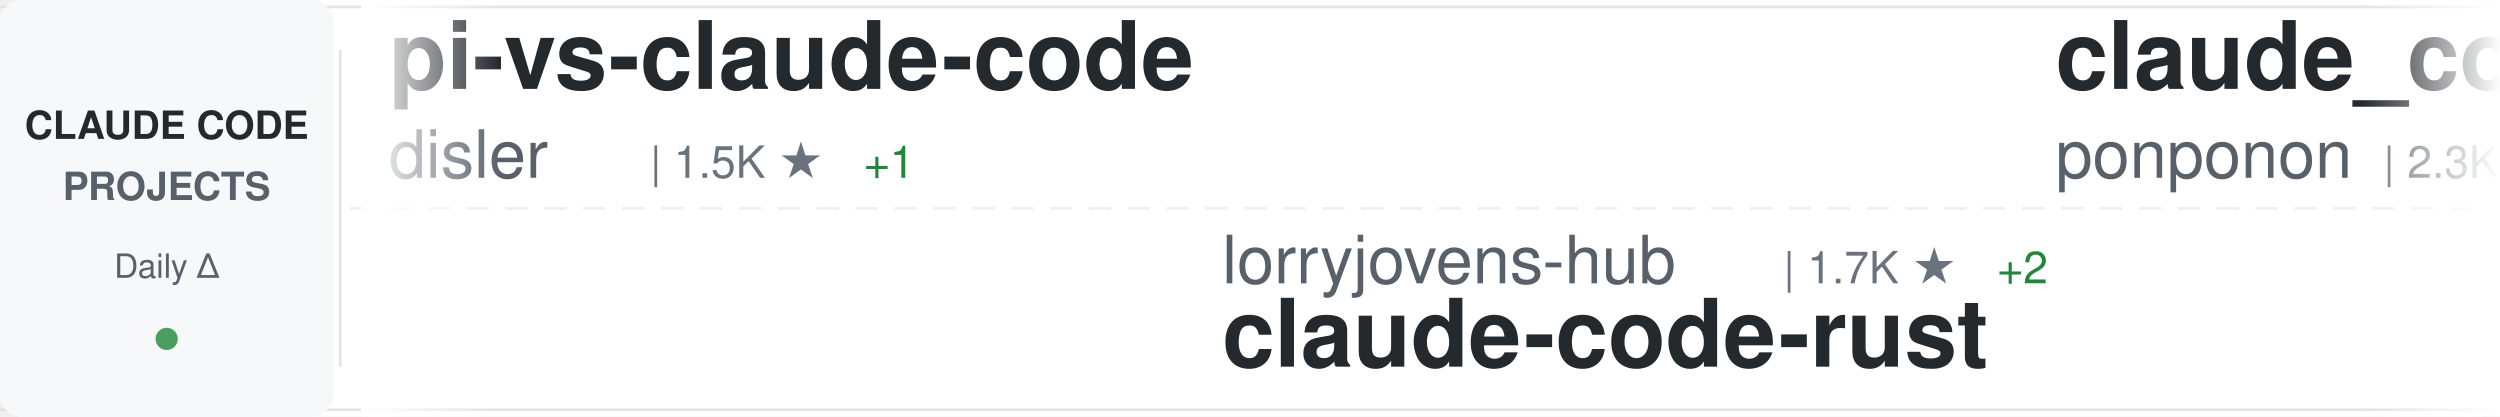
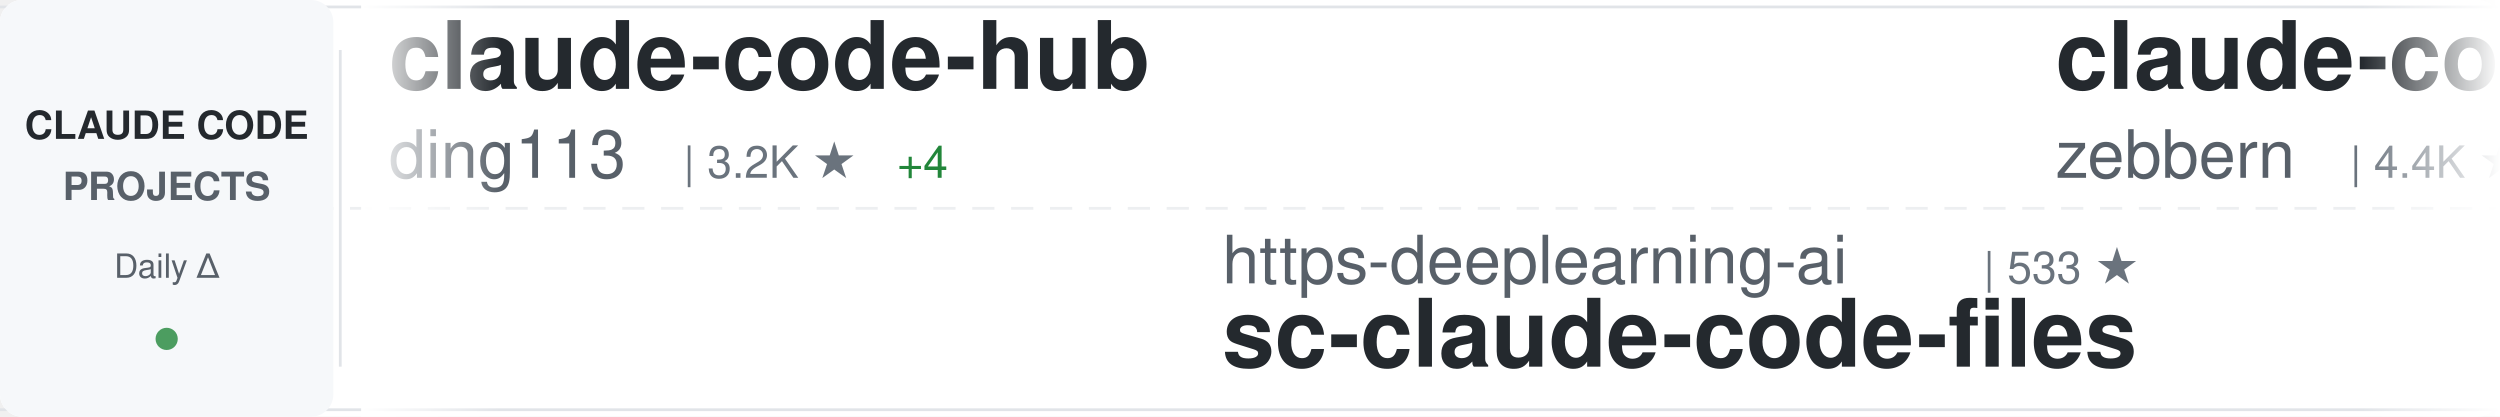
<svg xmlns="http://www.w3.org/2000/svg" width="900" height="150">
  <defs>
    <linearGradient id="awesomeLeftFade" x1="0%" y1="0%" x2="100%" y2="0%">
      <stop offset="0%" style="stop-color:#ffffff;stop-opacity:1" />
      <stop offset="100%" style="stop-color:#ffffff;stop-opacity:0" />
    </linearGradient>
    <linearGradient id="awesomeRightFade" x1="0%" y1="0%" x2="100%" y2="0%">
      <stop offset="0%" style="stop-color:#ffffff;stop-opacity:0" />
      <stop offset="100%" style="stop-color:#ffffff;stop-opacity:1" />
    </linearGradient>
  </defs>
  <rect width="900" height="150" fill="#ffffff" rx="8" />
  <rect x="0" y="2" width="900" height="1" fill="#e1e4e8" />
  <rect x="0" y="147" width="900" height="1" fill="#e1e4e8" />
  <line x1="0" y1="75" x2="900" y2="75" stroke="#e1e4e8" stroke-width="1" stroke-dasharray="8 6" opacity="0.6" />
  <rect x="0" y="0" width="120" height="150" fill="#f6f8fa" rx="8" />
  <text x="60" y="50" font-family="-apple-system, BlinkMacSystemFont, 'Segoe UI', Helvetica, Arial, sans-serif" font-size="14" font-weight="600" fill="#24292e" text-anchor="middle">CLAUDE CODE</text>
  <text x="60" y="72" font-family="-apple-system, BlinkMacSystemFont, 'Segoe UI', Helvetica, Arial, sans-serif" font-size="14" font-weight="600" fill="#586069" text-anchor="middle">PROJECTS</text>
  <text x="60" y="100" font-family="-apple-system, BlinkMacSystemFont, 'Segoe UI', Helvetica, Arial, sans-serif" font-size="12" font-weight="500" fill="#586069" text-anchor="middle">Daily Δ</text>
  <circle cx="60" cy="122" r="4" fill="#22863a" opacity="0.8" />
  <rect x="122" y="18" width="1" height="114" fill="#e1e4e8" />
  <clipPath id="awesomeTickerClip">
    <rect x="130" y="0" width="770" height="150" />
  </clipPath>
  <g clip-path="url(#awesomeTickerClip)">
    <g id="awesomeTickerItems">
      <animateTransform attributeName="transform" attributeType="XML" type="translate" from="0 0" to="-3000 0" dur="54s" repeatCount="indefinite" />
      <g transform="translate(0, 0)">
-         <text x="140" y="32" font-family="-apple-system, BlinkMacSystemFont, 'Segoe UI', Helvetica, Arial, sans-serif" font-size="34" font-weight="600" fill="#24292e">pi-vs-claude-code</text>
-         <text x="140" y="64" font-family="-apple-system, BlinkMacSystemFont, 'Segoe UI', Helvetica, Arial, sans-serif" font-size="24" font-weight="400" fill="#586069">disler</text>
-         <text x="234" y="64" font-family="-apple-system, BlinkMacSystemFont, 'Segoe UI', Helvetica, Arial, sans-serif" font-size="16" font-weight="500" fill="#6a737d">| 1.5K ★</text>
-         <text x="311" y="64" font-family="-apple-system, BlinkMacSystemFont, 'Segoe UI', Helvetica, Arial, sans-serif" font-size="16" font-weight="500" fill="#22863a"> +1</text>
+         <text x="140" y="32" font-family="-apple-system, BlinkMacSystemFont, 'Segoe UI', Helvetica, Arial, sans-serif" font-size="34" font-weight="600" fill="#24292e">claude-code-hub</text>
+         <text x="140" y="64" font-family="-apple-system, BlinkMacSystemFont, 'Segoe UI', Helvetica, Arial, sans-serif" font-size="24" font-weight="400" fill="#586069">ding113</text>
+         <text x="246" y="64" font-family="-apple-system, BlinkMacSystemFont, 'Segoe UI', Helvetica, Arial, sans-serif" font-size="16" font-weight="500" fill="#6a737d">| 3.2K ★</text>
+         <text x="323" y="64" font-family="-apple-system, BlinkMacSystemFont, 'Segoe UI', Helvetica, Arial, sans-serif" font-size="16" font-weight="500" fill="#22863a"> +4</text>
      </g>
      <g transform="translate(300, 0)">
-         <text x="140" y="102" font-family="-apple-system, BlinkMacSystemFont, 'Segoe UI', Helvetica, Arial, sans-serif" font-size="24" font-weight="400" fill="#586069">lorryjovens-hub</text>
-         <text x="342" y="102" font-family="-apple-system, BlinkMacSystemFont, 'Segoe UI', Helvetica, Arial, sans-serif" font-size="16" font-weight="500" fill="#6a737d">| 1.7K ★</text>
-         <text x="419" y="102" font-family="-apple-system, BlinkMacSystemFont, 'Segoe UI', Helvetica, Arial, sans-serif" font-size="16" font-weight="500" fill="#22863a"> +2</text>
-         <text x="140" y="132" font-family="-apple-system, BlinkMacSystemFont, 'Segoe UI', Helvetica, Arial, sans-serif" font-size="34" font-weight="600" fill="#24292e">claude-code-rust</text>
+         <text x="140" y="102" font-family="-apple-system, BlinkMacSystemFont, 'Segoe UI', Helvetica, Arial, sans-serif" font-size="24" font-weight="400" fill="#586069">https-deeplearning-ai</text>
+         <text x="414" y="102" font-family="-apple-system, BlinkMacSystemFont, 'Segoe UI', Helvetica, Arial, sans-serif" font-size="16" font-weight="500" fill="#6a737d">| 533 ★</text>
+         <text x="140" y="132" font-family="-apple-system, BlinkMacSystemFont, 'Segoe UI', Helvetica, Arial, sans-serif" font-size="34" font-weight="600" fill="#24292e">sc-claude-code-files</text>
      </g>
      <g transform="translate(600, 0)">
-         <text x="140" y="32" font-family="-apple-system, BlinkMacSystemFont, 'Segoe UI', Helvetica, Arial, sans-serif" font-size="34" font-weight="600" fill="#24292e">claude_code_src</text>
-         <text x="140" y="64" font-family="-apple-system, BlinkMacSystemFont, 'Segoe UI', Helvetica, Arial, sans-serif" font-size="24" font-weight="400" fill="#586069">ponponon</text>
-         <text x="258" y="64" font-family="-apple-system, BlinkMacSystemFont, 'Segoe UI', Helvetica, Arial, sans-serif" font-size="16" font-weight="500" fill="#6a737d">| 2.3K ★</text>
-         <text x="335" y="64" font-family="-apple-system, BlinkMacSystemFont, 'Segoe UI', Helvetica, Arial, sans-serif" font-size="16" font-weight="500" fill="#22863a"> +1</text>
+         <text x="140" y="32" font-family="-apple-system, BlinkMacSystemFont, 'Segoe UI', Helvetica, Arial, sans-serif" font-size="34" font-weight="600" fill="#24292e">claude-code-guide</text>
+         <text x="140" y="64" font-family="-apple-system, BlinkMacSystemFont, 'Segoe UI', Helvetica, Arial, sans-serif" font-size="24" font-weight="400" fill="#586069">zebbern</text>
+         <text x="246" y="64" font-family="-apple-system, BlinkMacSystemFont, 'Segoe UI', Helvetica, Arial, sans-serif" font-size="16" font-weight="500" fill="#6a737d">| 4.4K ★</text>
      </g>
      <g transform="translate(900, 0)">
-         <text x="140" y="102" font-family="-apple-system, BlinkMacSystemFont, 'Segoe UI', Helvetica, Arial, sans-serif" font-size="24" font-weight="400" fill="#586069">SeemSeam</text>
-         <text x="258" y="102" font-family="-apple-system, BlinkMacSystemFont, 'Segoe UI', Helvetica, Arial, sans-serif" font-size="16" font-weight="500" fill="#6a737d">| 3.2K ★</text>
-         <text x="335" y="102" font-family="-apple-system, BlinkMacSystemFont, 'Segoe UI', Helvetica, Arial, sans-serif" font-size="16" font-weight="500" fill="#22863a"> +7</text>
-         <text x="140" y="132" font-family="-apple-system, BlinkMacSystemFont, 'Segoe UI', Helvetica, Arial, sans-serif" font-size="34" font-weight="600" fill="#24292e">claude_codex_bridge</text>
+         <text x="140" y="102" font-family="-apple-system, BlinkMacSystemFont, 'Segoe UI', Helvetica, Arial, sans-serif" font-size="24" font-weight="400" fill="#586069">Windy3f3f3f3f</text>
+         <text x="318" y="102" font-family="-apple-system, BlinkMacSystemFont, 'Segoe UI', Helvetica, Arial, sans-serif" font-size="16" font-weight="500" fill="#6a737d">| 2.2K ★</text>
+         <text x="395" y="102" font-family="-apple-system, BlinkMacSystemFont, 'Segoe UI', Helvetica, Arial, sans-serif" font-size="16" font-weight="500" fill="#22863a"> +9</text>
+         <text x="140" y="132" font-family="-apple-system, BlinkMacSystemFont, 'Segoe UI', Helvetica, Arial, sans-serif" font-size="34" font-weight="600" fill="#24292e">claude-code-from-scratch</text>
      </g>
      <g transform="translate(1200, 0)">
-         <text x="140" y="32" font-family="-apple-system, BlinkMacSystemFont, 'Segoe UI', Helvetica, Arial, sans-serif" font-size="34" font-weight="600" fill="#24292e">claude-code-tudou</text>
-         <text x="140" y="64" font-family="-apple-system, BlinkMacSystemFont, 'Segoe UI', Helvetica, Arial, sans-serif" font-size="24" font-weight="400" fill="#586069">AICoderTudou</text>
-         <text x="306" y="64" font-family="-apple-system, BlinkMacSystemFont, 'Segoe UI', Helvetica, Arial, sans-serif" font-size="16" font-weight="500" fill="#6a737d">| 498 ★</text>
+         <text x="140" y="32" font-family="-apple-system, BlinkMacSystemFont, 'Segoe UI', Helvetica, Arial, sans-serif" font-size="34" font-weight="600" fill="#24292e">CLIProxyAPI</text>
+         <text x="140" y="64" font-family="-apple-system, BlinkMacSystemFont, 'Segoe UI', Helvetica, Arial, sans-serif" font-size="24" font-weight="400" fill="#586069">router-for-me</text>
+         <text x="318" y="64" font-family="-apple-system, BlinkMacSystemFont, 'Segoe UI', Helvetica, Arial, sans-serif" font-size="16" font-weight="500" fill="#6a737d">| 39.9K ★</text>
+         <text x="404" y="64" font-family="-apple-system, BlinkMacSystemFont, 'Segoe UI', Helvetica, Arial, sans-serif" font-size="16" font-weight="500" fill="#22863a"> +162</text>
      </g>
      <g transform="translate(1500, 0)">
-         <text x="140" y="102" font-family="-apple-system, BlinkMacSystemFont, 'Segoe UI', Helvetica, Arial, sans-serif" font-size="24" font-weight="400" fill="#586069">anthropics</text>
-         <text x="282" y="102" font-family="-apple-system, BlinkMacSystemFont, 'Segoe UI', Helvetica, Arial, sans-serif" font-size="16" font-weight="500" fill="#6a737d">| 5.5K ★</text>
-         <text x="359" y="102" font-family="-apple-system, BlinkMacSystemFont, 'Segoe UI', Helvetica, Arial, sans-serif" font-size="16" font-weight="500" fill="#22863a"> +5</text>
-         <text x="140" y="132" font-family="-apple-system, BlinkMacSystemFont, 'Segoe UI', Helvetica, Arial, sans-serif" font-size="34" font-weight="600" fill="#24292e">claude-code-security-rev...</text>
+         <text x="140" y="102" font-family="-apple-system, BlinkMacSystemFont, 'Segoe UI', Helvetica, Arial, sans-serif" font-size="24" font-weight="400" fill="#586069">disler</text>
+         <text x="234" y="102" font-family="-apple-system, BlinkMacSystemFont, 'Segoe UI', Helvetica, Arial, sans-serif" font-size="16" font-weight="500" fill="#6a737d">| 1.5K ★</text>
+         <text x="311" y="102" font-family="-apple-system, BlinkMacSystemFont, 'Segoe UI', Helvetica, Arial, sans-serif" font-size="16" font-weight="500" fill="#22863a"> +1</text>
+         <text x="140" y="132" font-family="-apple-system, BlinkMacSystemFont, 'Segoe UI', Helvetica, Arial, sans-serif" font-size="34" font-weight="600" fill="#24292e">pi-vs-claude-code</text>
      </g>
      <g transform="translate(1800, 0)">
-         <text x="140" y="32" font-family="-apple-system, BlinkMacSystemFont, 'Segoe UI', Helvetica, Arial, sans-serif" font-size="34" font-weight="600" fill="#24292e">claude-code-system-promp...</text>
-         <text x="140" y="64" font-family="-apple-system, BlinkMacSystemFont, 'Segoe UI', Helvetica, Arial, sans-serif" font-size="24" font-weight="400" fill="#586069">Piebald-AI</text>
-         <text x="282" y="64" font-family="-apple-system, BlinkMacSystemFont, 'Segoe UI', Helvetica, Arial, sans-serif" font-size="16" font-weight="500" fill="#6a737d">| 11.8K ★</text>
-         <text x="368" y="64" font-family="-apple-system, BlinkMacSystemFont, 'Segoe UI', Helvetica, Arial, sans-serif" font-size="16" font-weight="500" fill="#22863a"> +17</text>
+         <text x="140" y="32" font-family="-apple-system, BlinkMacSystemFont, 'Segoe UI', Helvetica, Arial, sans-serif" font-size="34" font-weight="600" fill="#24292e">ralph-claude-code</text>
+         <text x="140" y="64" font-family="-apple-system, BlinkMacSystemFont, 'Segoe UI', Helvetica, Arial, sans-serif" font-size="24" font-weight="400" fill="#586069">frankbria</text>
+         <text x="270" y="64" font-family="-apple-system, BlinkMacSystemFont, 'Segoe UI', Helvetica, Arial, sans-serif" font-size="16" font-weight="500" fill="#6a737d">| 9.5K ★</text>
+         <text x="347" y="64" font-family="-apple-system, BlinkMacSystemFont, 'Segoe UI', Helvetica, Arial, sans-serif" font-size="16" font-weight="500" fill="#22863a"> +2</text>
      </g>
      <g transform="translate(2100, 0)">
-         <text x="140" y="102" font-family="-apple-system, BlinkMacSystemFont, 'Segoe UI', Helvetica, Arial, sans-serif" font-size="24" font-weight="400" fill="#586069">kodu-ai</text>
-         <text x="246" y="102" font-family="-apple-system, BlinkMacSystemFont, 'Segoe UI', Helvetica, Arial, sans-serif" font-size="16" font-weight="500" fill="#6a737d">| 5.3K ★</text>
-         <text x="140" y="132" font-family="-apple-system, BlinkMacSystemFont, 'Segoe UI', Helvetica, Arial, sans-serif" font-size="34" font-weight="600" fill="#24292e">claude-coder</text>
+         <text x="140" y="102" font-family="-apple-system, BlinkMacSystemFont, 'Segoe UI', Helvetica, Arial, sans-serif" font-size="24" font-weight="400" fill="#586069">fuergaosi233</text>
+         <text x="306" y="102" font-family="-apple-system, BlinkMacSystemFont, 'Segoe UI', Helvetica, Arial, sans-serif" font-size="16" font-weight="500" fill="#6a737d">| 2.7K ★</text>
+         <text x="383" y="102" font-family="-apple-system, BlinkMacSystemFont, 'Segoe UI', Helvetica, Arial, sans-serif" font-size="16" font-weight="500" fill="#22863a"> +3</text>
+         <text x="140" y="132" font-family="-apple-system, BlinkMacSystemFont, 'Segoe UI', Helvetica, Arial, sans-serif" font-size="34" font-weight="600" fill="#24292e">claude-code-proxy</text>
      </g>
      <g transform="translate(2400, 0)">
-         <text x="140" y="32" font-family="-apple-system, BlinkMacSystemFont, 'Segoe UI', Helvetica, Arial, sans-serif" font-size="34" font-weight="600" fill="#24292e">claude-code-infrastructu...</text>
-         <text x="140" y="64" font-family="-apple-system, BlinkMacSystemFont, 'Segoe UI', Helvetica, Arial, sans-serif" font-size="24" font-weight="400" fill="#586069">diet103</text>
-         <text x="246" y="64" font-family="-apple-system, BlinkMacSystemFont, 'Segoe UI', Helvetica, Arial, sans-serif" font-size="16" font-weight="500" fill="#6a737d">| 9.7K ★</text>
-         <text x="323" y="64" font-family="-apple-system, BlinkMacSystemFont, 'Segoe UI', Helvetica, Arial, sans-serif" font-size="16" font-weight="500" fill="#22863a"> +3</text>
+         <text x="140" y="32" font-family="-apple-system, BlinkMacSystemFont, 'Segoe UI', Helvetica, Arial, sans-serif" font-size="34" font-weight="600" fill="#24292e">Dive-into-Claude-Code</text>
+         <text x="140" y="64" font-family="-apple-system, BlinkMacSystemFont, 'Segoe UI', Helvetica, Arial, sans-serif" font-size="24" font-weight="400" fill="#586069">VILA-Lab</text>
+         <text x="258" y="64" font-family="-apple-system, BlinkMacSystemFont, 'Segoe UI', Helvetica, Arial, sans-serif" font-size="16" font-weight="500" fill="#6a737d">| 1.9K ★</text>
+         <text x="335" y="64" font-family="-apple-system, BlinkMacSystemFont, 'Segoe UI', Helvetica, Arial, sans-serif" font-size="16" font-weight="500" fill="#22863a"> +17</text>
      </g>
      <g transform="translate(2700, 0)">
-         <text x="140" y="102" font-family="-apple-system, BlinkMacSystemFont, 'Segoe UI', Helvetica, Arial, sans-serif" font-size="24" font-weight="400" fill="#586069">krusemediallc</text>
-         <text x="318" y="102" font-family="-apple-system, BlinkMacSystemFont, 'Segoe UI', Helvetica, Arial, sans-serif" font-size="16" font-weight="500" fill="#6a737d">| 998 ★</text>
-         <text x="386" y="102" font-family="-apple-system, BlinkMacSystemFont, 'Segoe UI', Helvetica, Arial, sans-serif" font-size="16" font-weight="500" fill="#22863a"> +7</text>
-         <text x="140" y="132" font-family="-apple-system, BlinkMacSystemFont, 'Segoe UI', Helvetica, Arial, sans-serif" font-size="34" font-weight="600" fill="#24292e">arcads-claude-code</text>
+         <text x="140" y="102" font-family="-apple-system, BlinkMacSystemFont, 'Segoe UI', Helvetica, Arial, sans-serif" font-size="24" font-weight="400" fill="#586069">rohitg00</text>
+         <text x="258" y="102" font-family="-apple-system, BlinkMacSystemFont, 'Segoe UI', Helvetica, Arial, sans-serif" font-size="16" font-weight="500" fill="#6a737d">| 2.3K ★</text>
+         <text x="335" y="102" font-family="-apple-system, BlinkMacSystemFont, 'Segoe UI', Helvetica, Arial, sans-serif" font-size="16" font-weight="500" fill="#22863a"> +7</text>
+         <text x="140" y="132" font-family="-apple-system, BlinkMacSystemFont, 'Segoe UI', Helvetica, Arial, sans-serif" font-size="34" font-weight="600" fill="#24292e">awesome-claude-code-tool...</text>
      </g>
      <g transform="translate(3000, 0)">
-         <text x="140" y="32" font-family="-apple-system, BlinkMacSystemFont, 'Segoe UI', Helvetica, Arial, sans-serif" font-size="34" font-weight="600" fill="#24292e">pi-vs-claude-code</text>
-         <text x="140" y="64" font-family="-apple-system, BlinkMacSystemFont, 'Segoe UI', Helvetica, Arial, sans-serif" font-size="24" font-weight="400" fill="#586069">disler</text>
-         <text x="234" y="64" font-family="-apple-system, BlinkMacSystemFont, 'Segoe UI', Helvetica, Arial, sans-serif" font-size="16" font-weight="500" fill="#6a737d">| 1.5K ★</text>
-         <text x="311" y="64" font-family="-apple-system, BlinkMacSystemFont, 'Segoe UI', Helvetica, Arial, sans-serif" font-size="16" font-weight="500" fill="#22863a"> +1</text>
+         <text x="140" y="32" font-family="-apple-system, BlinkMacSystemFont, 'Segoe UI', Helvetica, Arial, sans-serif" font-size="34" font-weight="600" fill="#24292e">claude-code-hub</text>
+         <text x="140" y="64" font-family="-apple-system, BlinkMacSystemFont, 'Segoe UI', Helvetica, Arial, sans-serif" font-size="24" font-weight="400" fill="#586069">ding113</text>
+         <text x="246" y="64" font-family="-apple-system, BlinkMacSystemFont, 'Segoe UI', Helvetica, Arial, sans-serif" font-size="16" font-weight="500" fill="#6a737d">| 3.2K ★</text>
+         <text x="323" y="64" font-family="-apple-system, BlinkMacSystemFont, 'Segoe UI', Helvetica, Arial, sans-serif" font-size="16" font-weight="500" fill="#22863a"> +4</text>
      </g>
      <g transform="translate(3300, 0)">
-         <text x="140" y="102" font-family="-apple-system, BlinkMacSystemFont, 'Segoe UI', Helvetica, Arial, sans-serif" font-size="24" font-weight="400" fill="#586069">lorryjovens-hub</text>
-         <text x="342" y="102" font-family="-apple-system, BlinkMacSystemFont, 'Segoe UI', Helvetica, Arial, sans-serif" font-size="16" font-weight="500" fill="#6a737d">| 1.7K ★</text>
-         <text x="419" y="102" font-family="-apple-system, BlinkMacSystemFont, 'Segoe UI', Helvetica, Arial, sans-serif" font-size="16" font-weight="500" fill="#22863a"> +2</text>
-         <text x="140" y="132" font-family="-apple-system, BlinkMacSystemFont, 'Segoe UI', Helvetica, Arial, sans-serif" font-size="34" font-weight="600" fill="#24292e">claude-code-rust</text>
+         <text x="140" y="102" font-family="-apple-system, BlinkMacSystemFont, 'Segoe UI', Helvetica, Arial, sans-serif" font-size="24" font-weight="400" fill="#586069">https-deeplearning-ai</text>
+         <text x="414" y="102" font-family="-apple-system, BlinkMacSystemFont, 'Segoe UI', Helvetica, Arial, sans-serif" font-size="16" font-weight="500" fill="#6a737d">| 533 ★</text>
+         <text x="140" y="132" font-family="-apple-system, BlinkMacSystemFont, 'Segoe UI', Helvetica, Arial, sans-serif" font-size="34" font-weight="600" fill="#24292e">sc-claude-code-files</text>
      </g>
      <g transform="translate(3600, 0)">
-         <text x="140" y="32" font-family="-apple-system, BlinkMacSystemFont, 'Segoe UI', Helvetica, Arial, sans-serif" font-size="34" font-weight="600" fill="#24292e">claude_code_src</text>
-         <text x="140" y="64" font-family="-apple-system, BlinkMacSystemFont, 'Segoe UI', Helvetica, Arial, sans-serif" font-size="24" font-weight="400" fill="#586069">ponponon</text>
-         <text x="258" y="64" font-family="-apple-system, BlinkMacSystemFont, 'Segoe UI', Helvetica, Arial, sans-serif" font-size="16" font-weight="500" fill="#6a737d">| 2.3K ★</text>
-         <text x="335" y="64" font-family="-apple-system, BlinkMacSystemFont, 'Segoe UI', Helvetica, Arial, sans-serif" font-size="16" font-weight="500" fill="#22863a"> +1</text>
+         <text x="140" y="32" font-family="-apple-system, BlinkMacSystemFont, 'Segoe UI', Helvetica, Arial, sans-serif" font-size="34" font-weight="600" fill="#24292e">claude-code-guide</text>
+         <text x="140" y="64" font-family="-apple-system, BlinkMacSystemFont, 'Segoe UI', Helvetica, Arial, sans-serif" font-size="24" font-weight="400" fill="#586069">zebbern</text>
+         <text x="246" y="64" font-family="-apple-system, BlinkMacSystemFont, 'Segoe UI', Helvetica, Arial, sans-serif" font-size="16" font-weight="500" fill="#6a737d">| 4.4K ★</text>
      </g>
      <g transform="translate(3900, 0)">
-         <text x="140" y="102" font-family="-apple-system, BlinkMacSystemFont, 'Segoe UI', Helvetica, Arial, sans-serif" font-size="24" font-weight="400" fill="#586069">SeemSeam</text>
-         <text x="258" y="102" font-family="-apple-system, BlinkMacSystemFont, 'Segoe UI', Helvetica, Arial, sans-serif" font-size="16" font-weight="500" fill="#6a737d">| 3.2K ★</text>
-         <text x="335" y="102" font-family="-apple-system, BlinkMacSystemFont, 'Segoe UI', Helvetica, Arial, sans-serif" font-size="16" font-weight="500" fill="#22863a"> +7</text>
-         <text x="140" y="132" font-family="-apple-system, BlinkMacSystemFont, 'Segoe UI', Helvetica, Arial, sans-serif" font-size="34" font-weight="600" fill="#24292e">claude_codex_bridge</text>
+         <text x="140" y="102" font-family="-apple-system, BlinkMacSystemFont, 'Segoe UI', Helvetica, Arial, sans-serif" font-size="24" font-weight="400" fill="#586069">Windy3f3f3f3f</text>
+         <text x="318" y="102" font-family="-apple-system, BlinkMacSystemFont, 'Segoe UI', Helvetica, Arial, sans-serif" font-size="16" font-weight="500" fill="#6a737d">| 2.2K ★</text>
+         <text x="395" y="102" font-family="-apple-system, BlinkMacSystemFont, 'Segoe UI', Helvetica, Arial, sans-serif" font-size="16" font-weight="500" fill="#22863a"> +9</text>
+         <text x="140" y="132" font-family="-apple-system, BlinkMacSystemFont, 'Segoe UI', Helvetica, Arial, sans-serif" font-size="34" font-weight="600" fill="#24292e">claude-code-from-scratch</text>
      </g>
    </g>
  </g>
  <rect x="130" y="0" width="50" height="150" fill="url(#awesomeLeftFade)" />
  <rect x="850" y="0" width="50" height="150" fill="url(#awesomeRightFade)" />
</svg>
